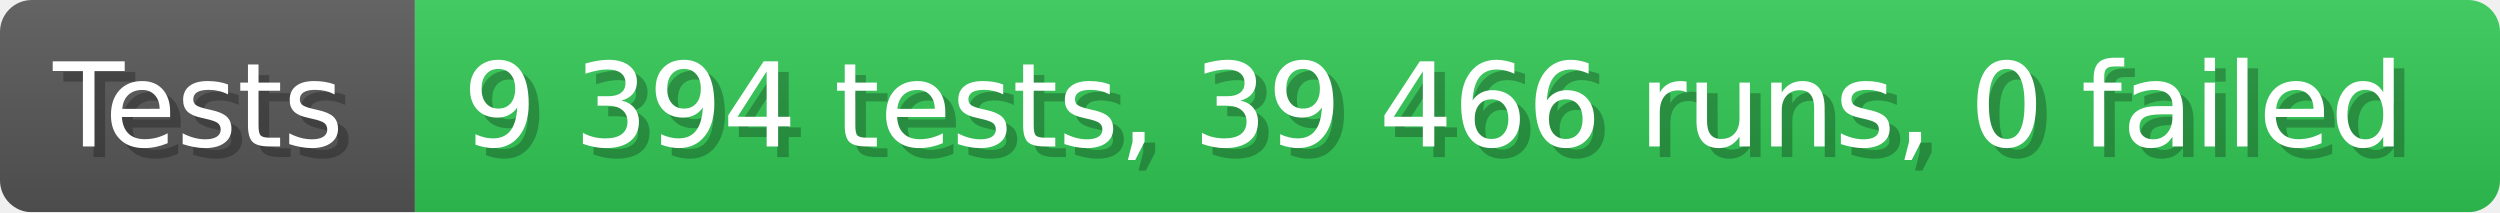
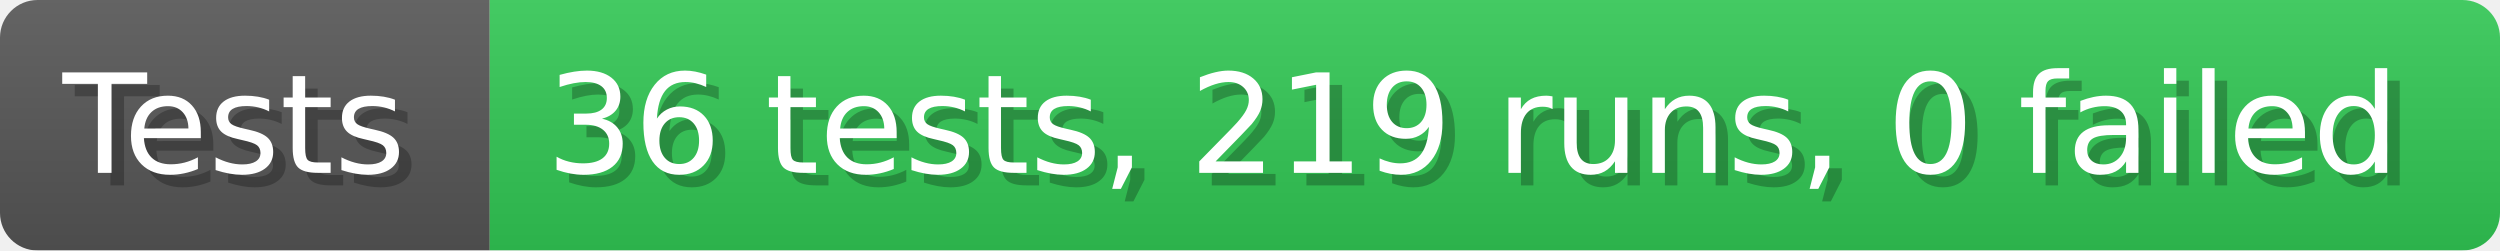
- <svg xmlns="http://www.w3.org/2000/svg" width="235.6" height="20" viewBox="0 0 2356 200" role="img" aria-label="Tests: 9 394 tests, 39 466 runs, 0 failed">
+ <svg xmlns="http://www.w3.org/2000/svg" width="199.6" height="20" viewBox="0 0 1996 200" role="img" aria-label="Tests: 36 tests, 219 runs, 0 failed">
  <linearGradient id="a" x2="0" y2="100%">
    <stop offset="0" stop-opacity=".1" stop-color="#EEE" />
    <stop offset="1" stop-opacity=".1" />
  </linearGradient>
  <mask id="m">
-     <rect width="2356" height="200" rx="30" fill="#FFF" />
+     <rect width="1996" height="200" rx="30" fill="#FFF" />
  </mask>
  <g mask="url(#m)">
    <rect width="391" height="200" fill="#555" />
-     <rect width="1965" height="200" fill="#31c653" x="391" />
-     <rect width="2356" height="200" fill="url(#a)" />
+     <rect width="1605" height="200" fill="#31c653" x="391" />
+     <rect width="1996" height="200" fill="url(#a)" />
  </g>
  <g aria-hidden="true" fill="#fff" text-anchor="start" font-family="Verdana,DejaVu Sans,sans-serif" font-size="110">
    <text x="60" y="148" textLength="291" fill="#000" opacity="0.25">Tests</text>
    <text x="50" y="138" textLength="291">Tests</text>
-     <text x="446" y="148" textLength="1865" fill="#000" opacity="0.25">9 394 tests, 39 466 runs, 0 failed</text>
-     <text x="436" y="138" textLength="1865">9 394 tests, 39 466 runs, 0 failed</text>
+     <text x="446" y="148" textLength="1505" fill="#000" opacity="0.25">36 tests, 219 runs, 0 failed</text>
+     <text x="436" y="138" textLength="1505">36 tests, 219 runs, 0 failed</text>
  </g>
</svg>
